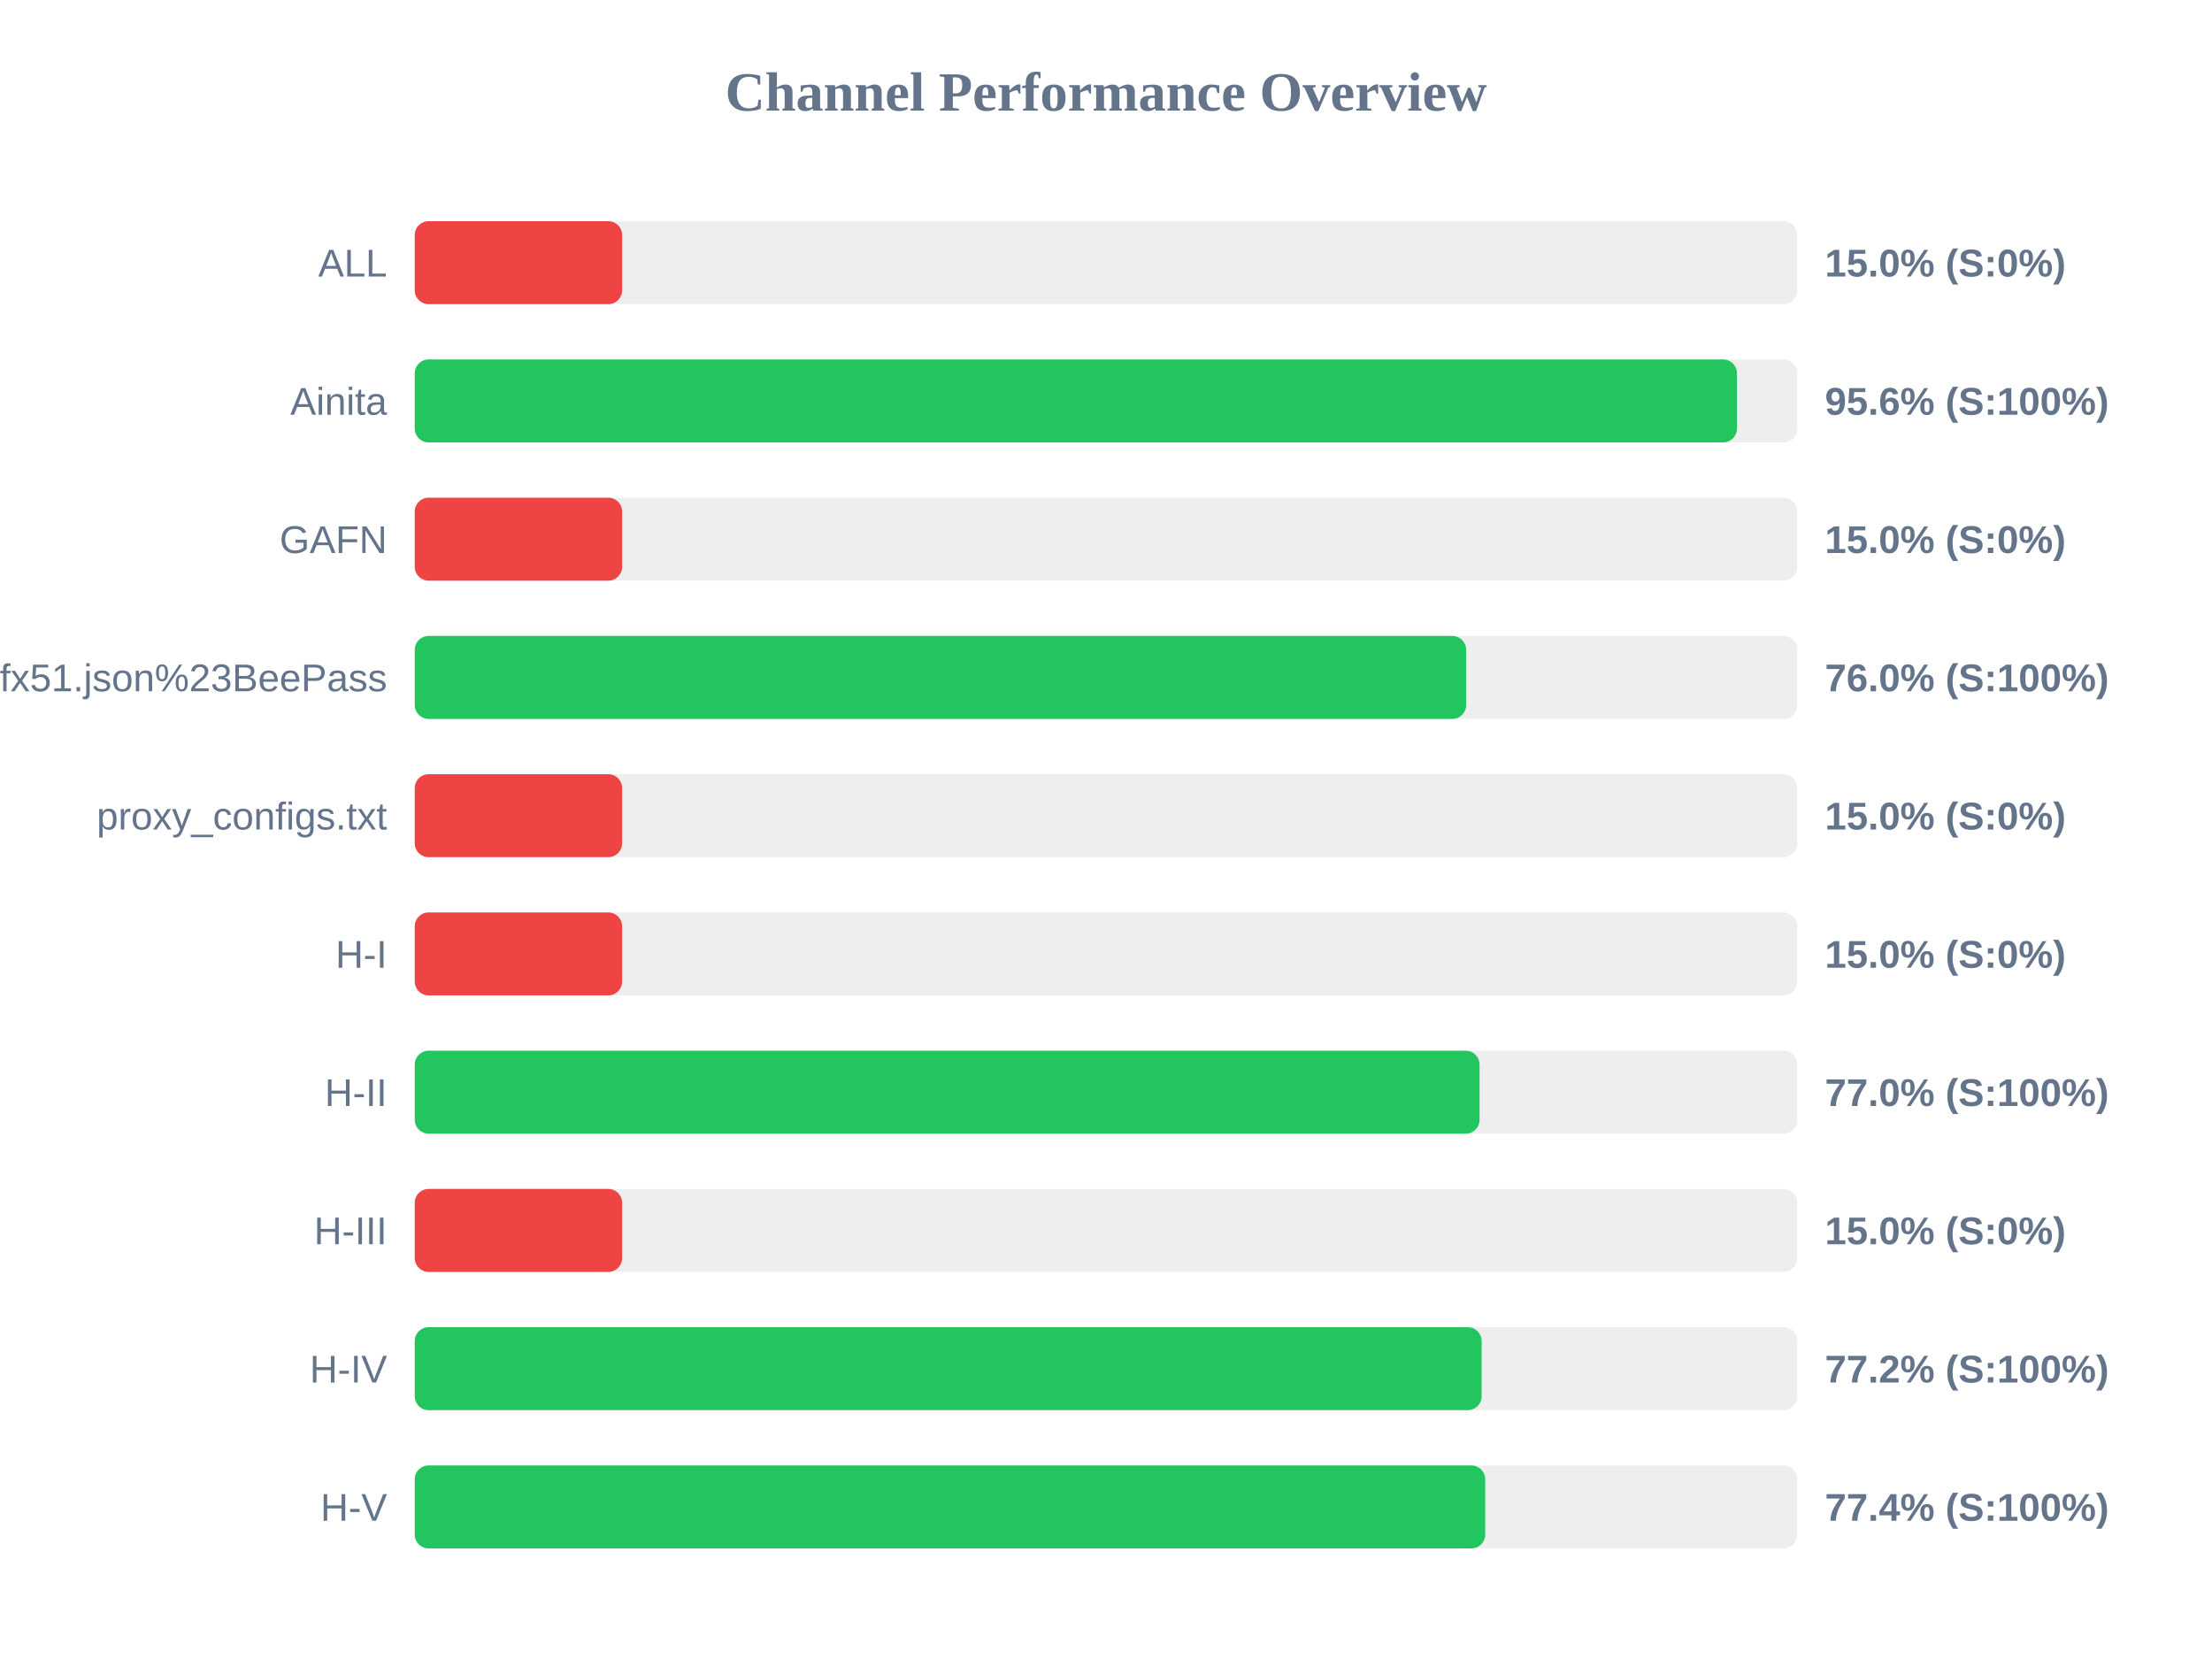
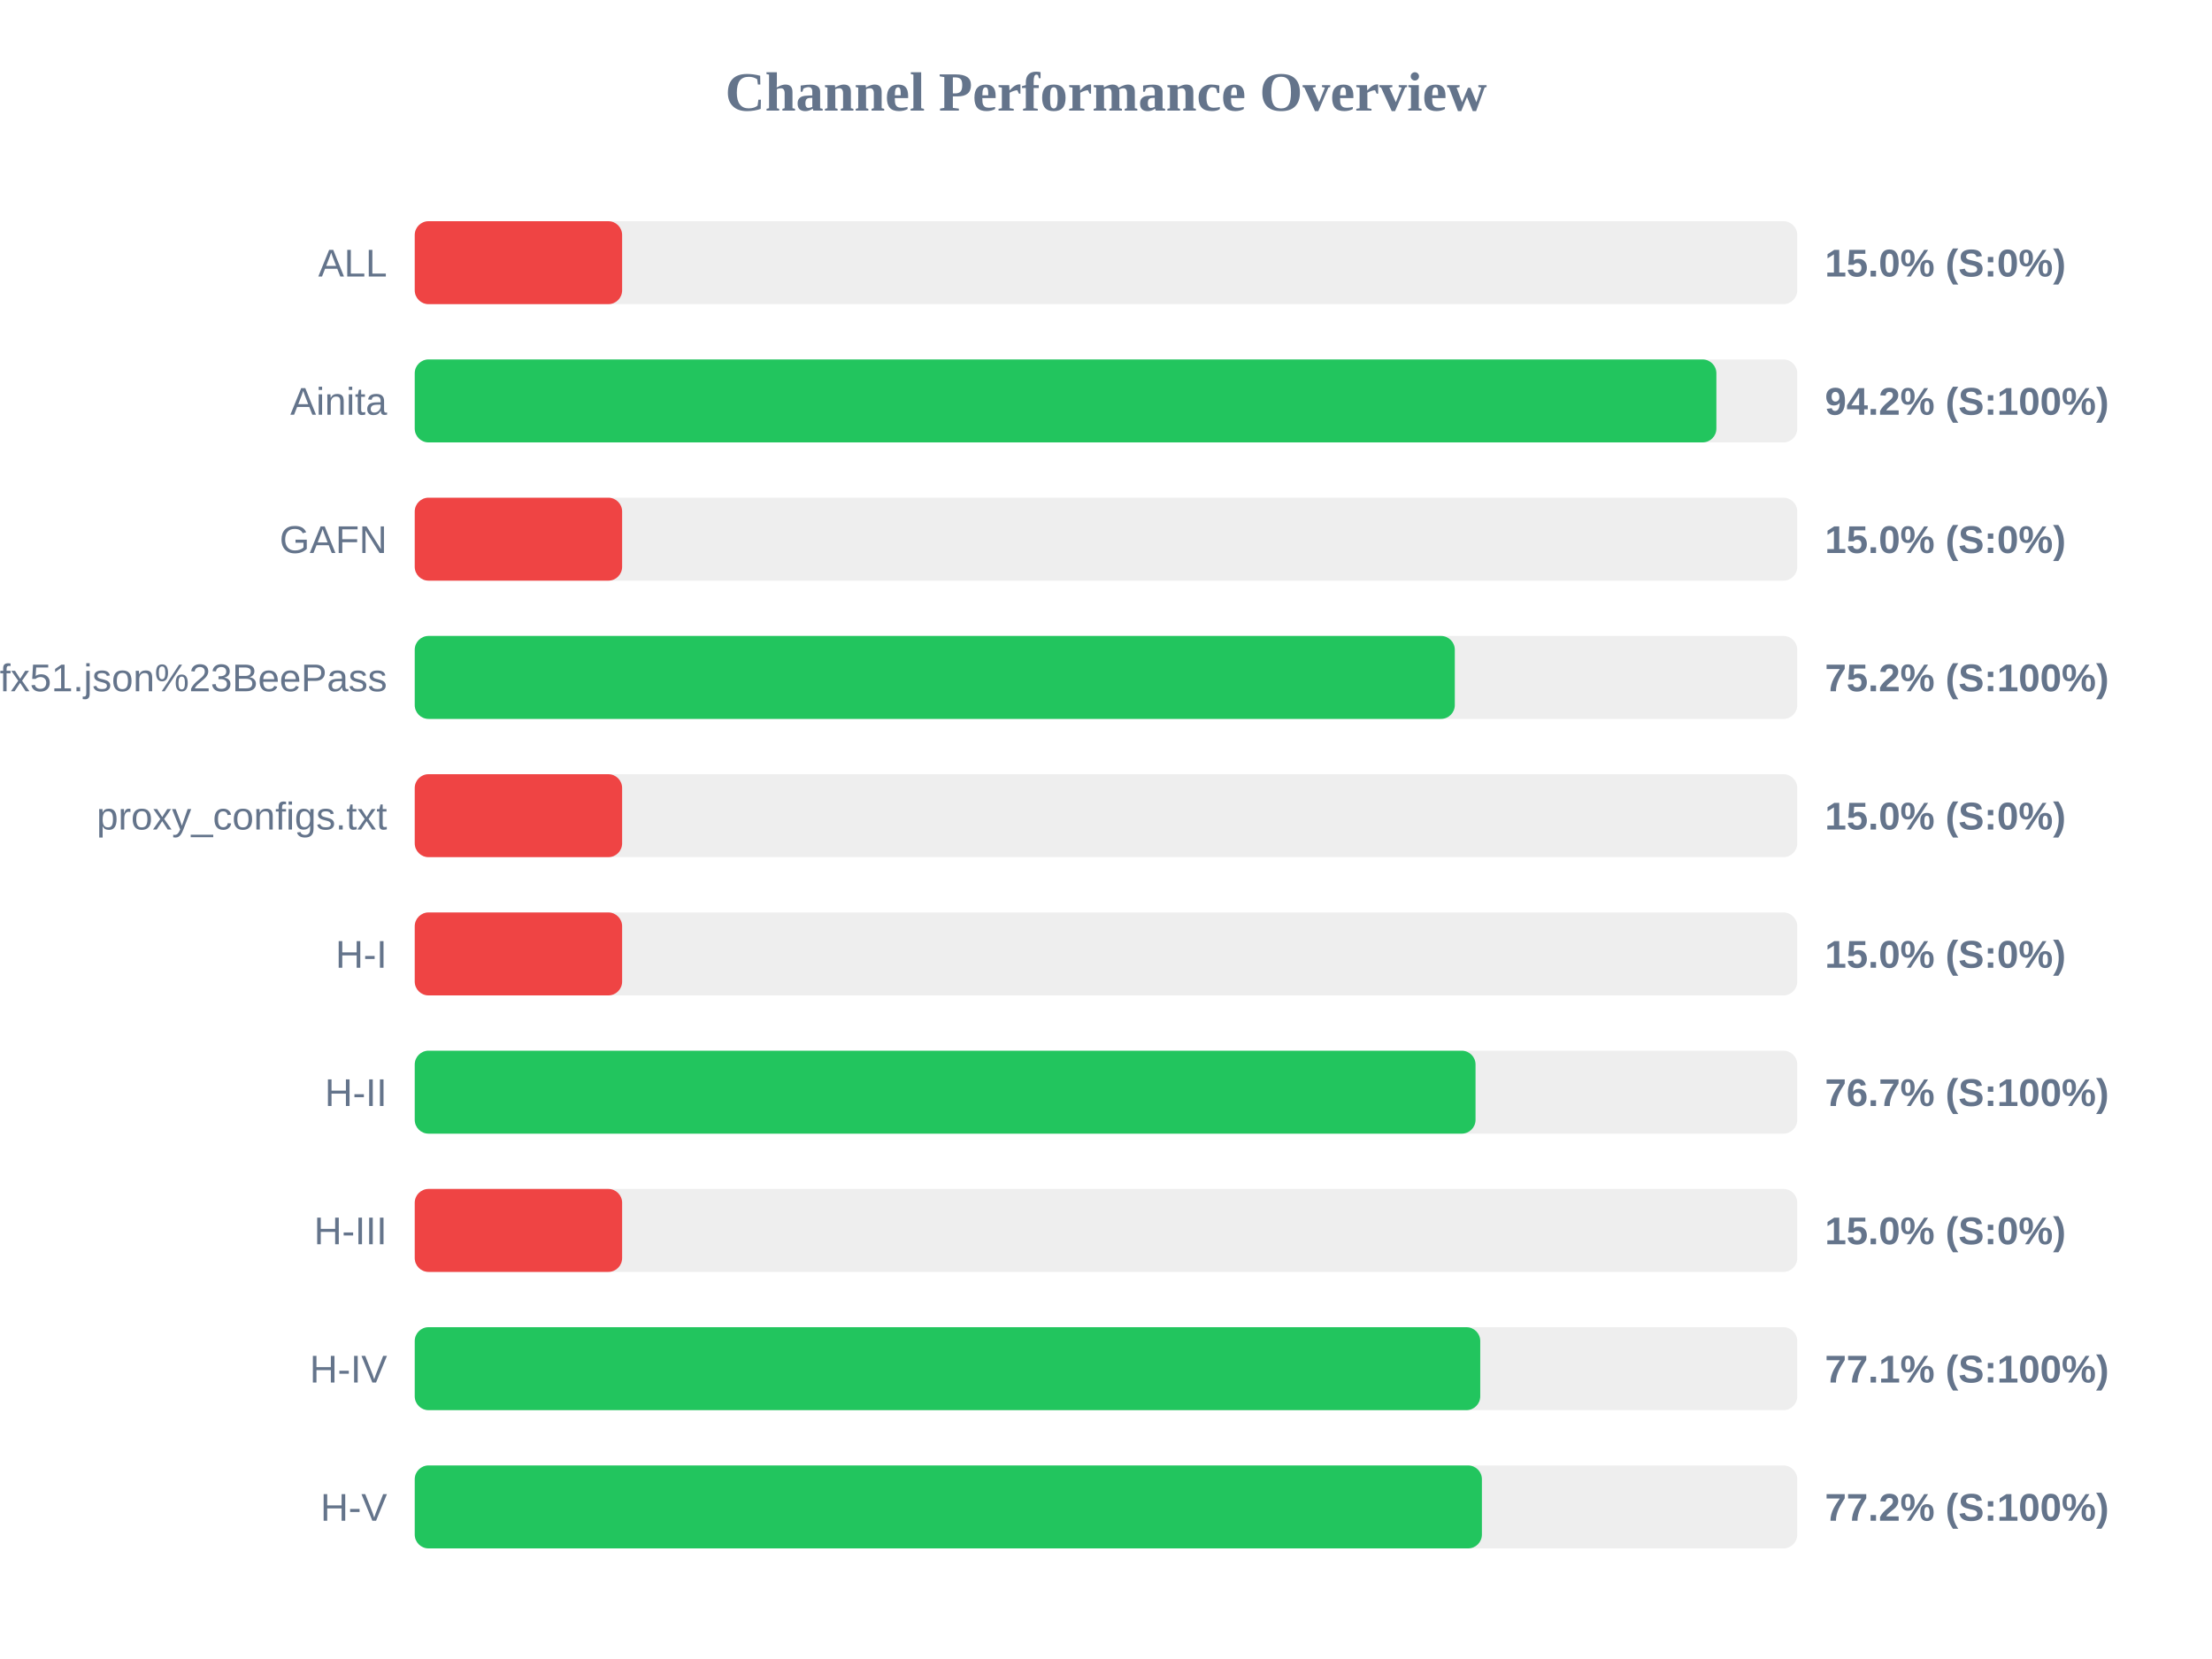
<svg xmlns="http://www.w3.org/2000/svg" width="800" height="600" version="1.1">
  <style>
        .row { font: 14px Arial; fill: #64748b; }
        .score { font: bold 14px Arial; fill: #64748b; }
    </style>
  <text x="400" y="40" text-anchor="middle" font-size="20px" font-weight="bold" fill="#64748b">Channel Performance Overview</text>
  <rect x="150" y="80" width="500" height="30" fill="#eee" rx="5" />
  <rect x="150" y="80" width="75.0" height="30" fill="#ef4444" rx="5" />
  <text x="140" y="100" text-anchor="end" class="row">ALL</text>
  <text x="660" y="100" text-anchor="start" class="score">15.0% (S:0%)</text>
  <rect x="150" y="130" width="500" height="30" fill="#eee" rx="5" />
-   <rect x="150" y="130" width="478.2" height="30" fill="#22c55e" rx="5" />
+   <rect x="150" y="130" width="470.75" height="30" fill="#22c55e" rx="5" />
  <text x="140" y="150" text-anchor="end" class="row">Ainita</text>
-   <text x="660" y="150" text-anchor="start" class="score">95.6% (S:100%)</text>
+   <text x="660" y="150" text-anchor="start" class="score">94.2% (S:100%)</text>
  <rect x="150" y="180" width="500" height="30" fill="#eee" rx="5" />
  <rect x="150" y="180" width="75.0" height="30" fill="#ef4444" rx="5" />
  <text x="140" y="200" text-anchor="end" class="row">GAFN</text>
  <text x="660" y="200" text-anchor="start" class="score">15.0% (S:0%)</text>
  <rect x="150" y="230" width="500" height="30" fill="#eee" rx="5" />
-   <rect x="150" y="230" width="380.25" height="30" fill="#22c55e" rx="5" />
+   <rect x="150" y="230" width="376.15" height="30" fill="#22c55e" rx="5" />
  <text x="140" y="250" text-anchor="end" class="row">sub?s=ssconf%3A%2F%2Fs3.amazonaws.com%2Fbeedynconprd%2Fzf38bv6oxi1nv3wfkpmxyfl8yj5fargza3foantoalu16vznl0ckxx7bgf1ufx51.json%23BeePass</text>
-   <text x="660" y="250" text-anchor="start" class="score">76.0% (S:100%)</text>
+   <text x="660" y="250" text-anchor="start" class="score">75.2% (S:100%)</text>
  <rect x="150" y="280" width="500" height="30" fill="#eee" rx="5" />
  <rect x="150" y="280" width="75.0" height="30" fill="#ef4444" rx="5" />
  <text x="140" y="300" text-anchor="end" class="row">proxy_configs.txt</text>
  <text x="660" y="300" text-anchor="start" class="score">15.0% (S:0%)</text>
  <rect x="150" y="330" width="500" height="30" fill="#eee" rx="5" />
  <rect x="150" y="330" width="75.0" height="30" fill="#ef4444" rx="5" />
  <text x="140" y="350" text-anchor="end" class="row">H-I</text>
  <text x="660" y="350" text-anchor="start" class="score">15.0% (S:0%)</text>
  <rect x="150" y="380" width="500" height="30" fill="#eee" rx="5" />
-   <rect x="150" y="380" width="385.1" height="30" fill="#22c55e" rx="5" />
+   <rect x="150" y="380" width="383.65" height="30" fill="#22c55e" rx="5" />
  <text x="140" y="400" text-anchor="end" class="row">H-II</text>
-   <text x="660" y="400" text-anchor="start" class="score">77.0% (S:100%)</text>
+   <text x="660" y="400" text-anchor="start" class="score">76.7% (S:100%)</text>
  <rect x="150" y="430" width="500" height="30" fill="#eee" rx="5" />
  <rect x="150" y="430" width="75.0" height="30" fill="#ef4444" rx="5" />
  <text x="140" y="450" text-anchor="end" class="row">H-III</text>
  <text x="660" y="450" text-anchor="start" class="score">15.0% (S:0%)</text>
  <rect x="150" y="480" width="500" height="30" fill="#eee" rx="5" />
-   <rect x="150" y="480" width="385.85" height="30" fill="#22c55e" rx="5" />
+   <rect x="150" y="480" width="385.35" height="30" fill="#22c55e" rx="5" />
  <text x="140" y="500" text-anchor="end" class="row">H-IV</text>
-   <text x="660" y="500" text-anchor="start" class="score">77.2% (S:100%)</text>
+   <text x="660" y="500" text-anchor="start" class="score">77.1% (S:100%)</text>
  <rect x="150" y="530" width="500" height="30" fill="#eee" rx="5" />
-   <rect x="150" y="530" width="387.15" height="30" fill="#22c55e" rx="5" />
+   <rect x="150" y="530" width="385.95" height="30" fill="#22c55e" rx="5" />
  <text x="140" y="550" text-anchor="end" class="row">H-V</text>
-   <text x="660" y="550" text-anchor="start" class="score">77.4% (S:100%)</text>
+   <text x="660" y="550" text-anchor="start" class="score">77.2% (S:100%)</text>
</svg>
